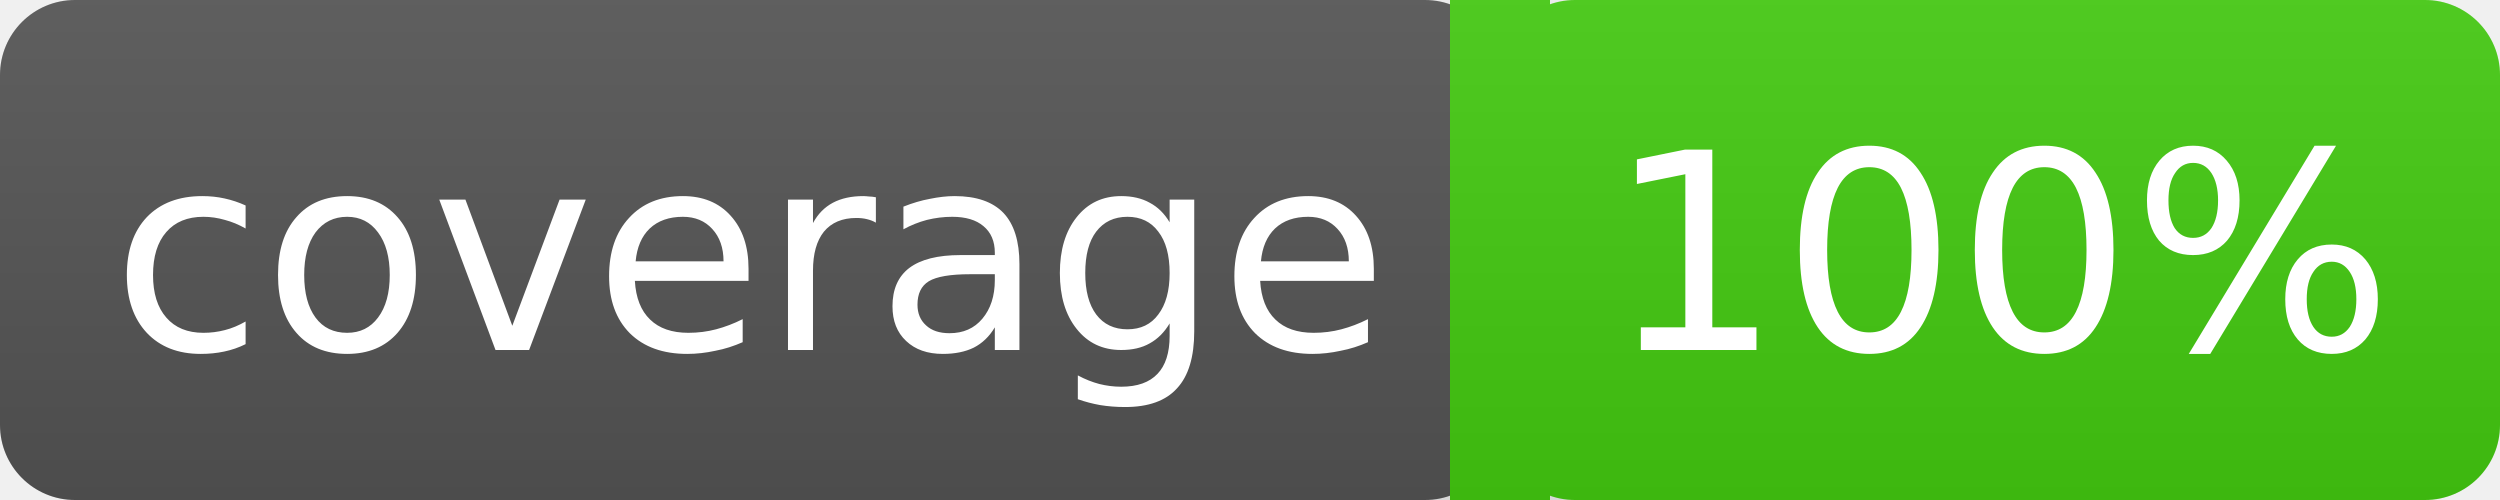
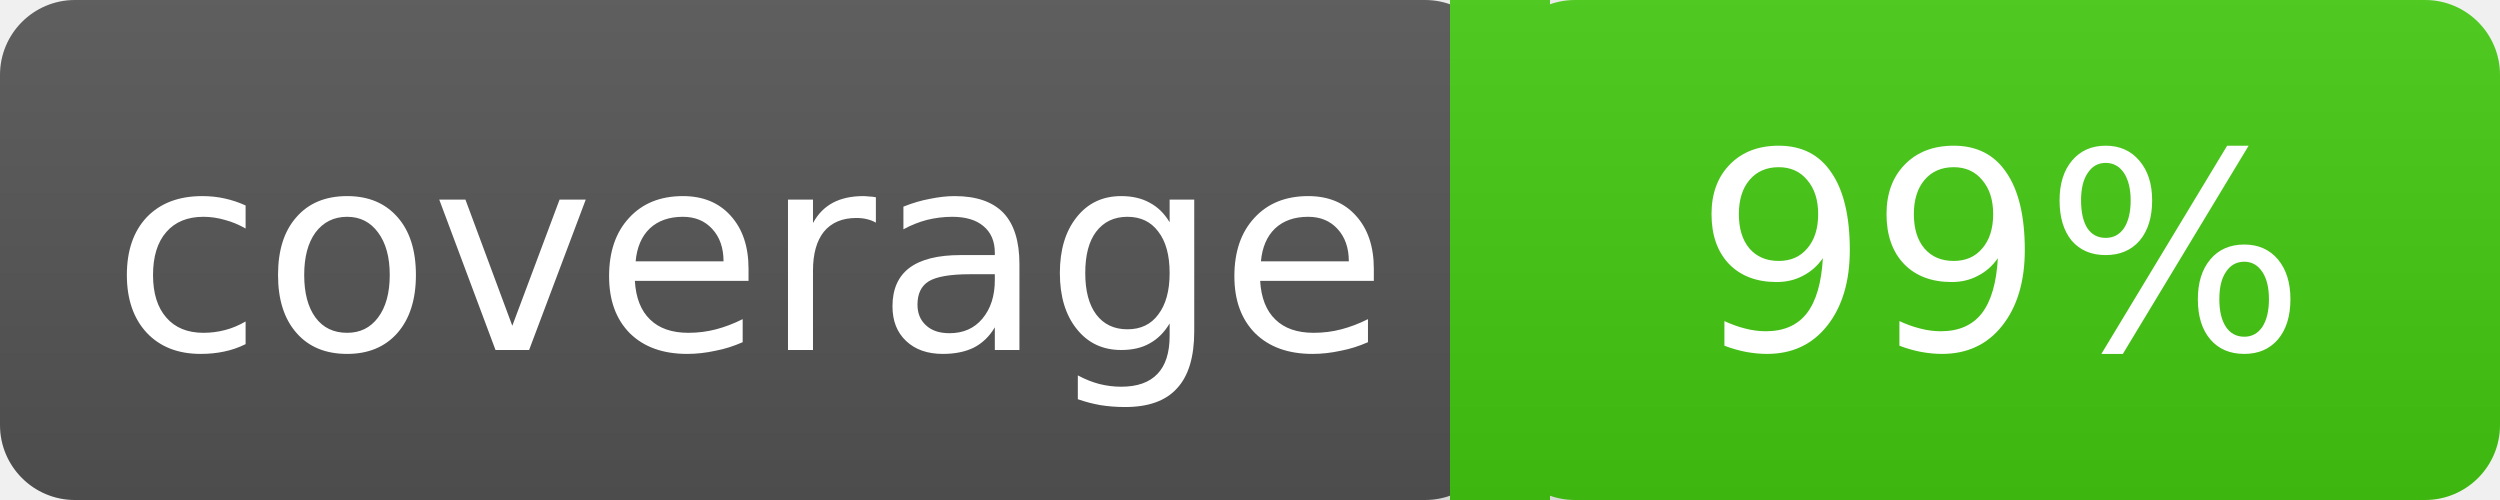
<svg xmlns="http://www.w3.org/2000/svg" width="100" height="20">
  <linearGradient id="a" x2="0" y2="100%">
    <stop offset="0" stop-color="#bbb" stop-opacity=".1" />
    <stop offset="2" stop-opacity=".1" />
  </linearGradient>
  <rect rx="3" width="60" height="20" fill="#555" />
  <rect rx="3" x="60" width="40" height="20" fill="#4c1" />
  <path fill="#4c1" d="M58 0h4v20h-4z" />
  <rect rx="3" width="100" height="20" fill="url(#a)" />
  <g fill="#fff" text-anchor="middle" font-family="DejaVu Sans,Verdana,Geneva,sans-serif" font-size="11">
    <text x="30" y="14">coverage</text>
-     <text x="80" y="14">100%</text>
+     <text x="80" y="14">99%</text>
  </g>
</svg>
